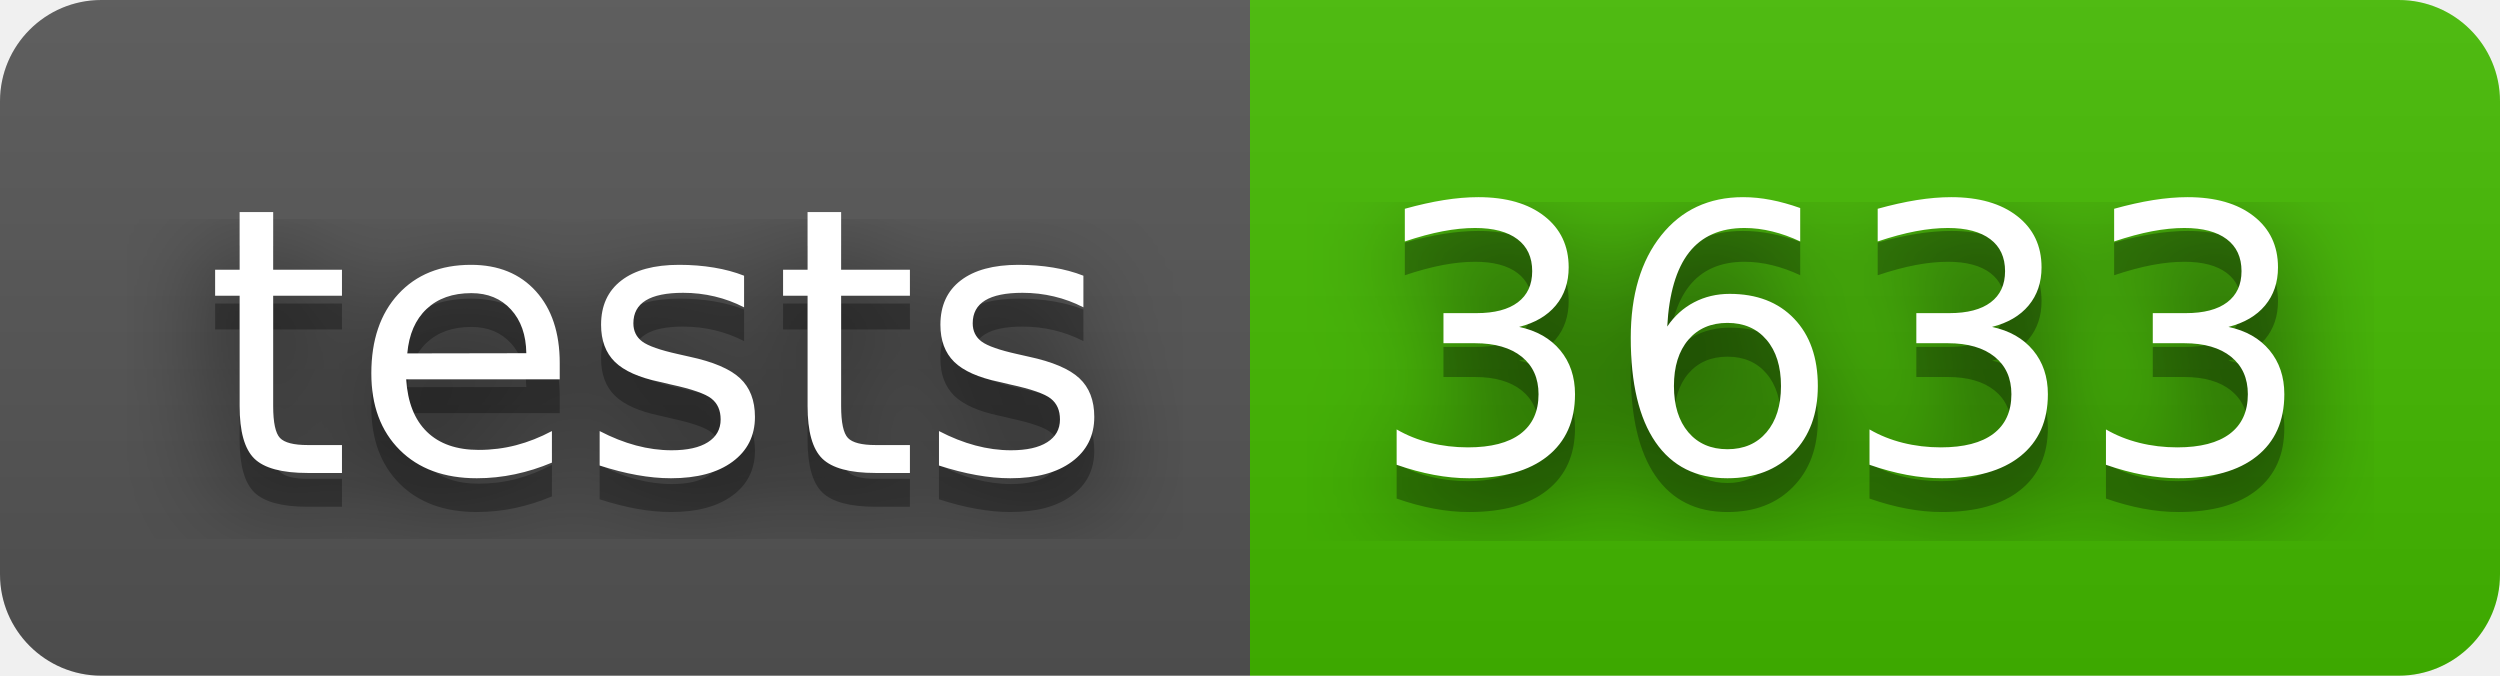
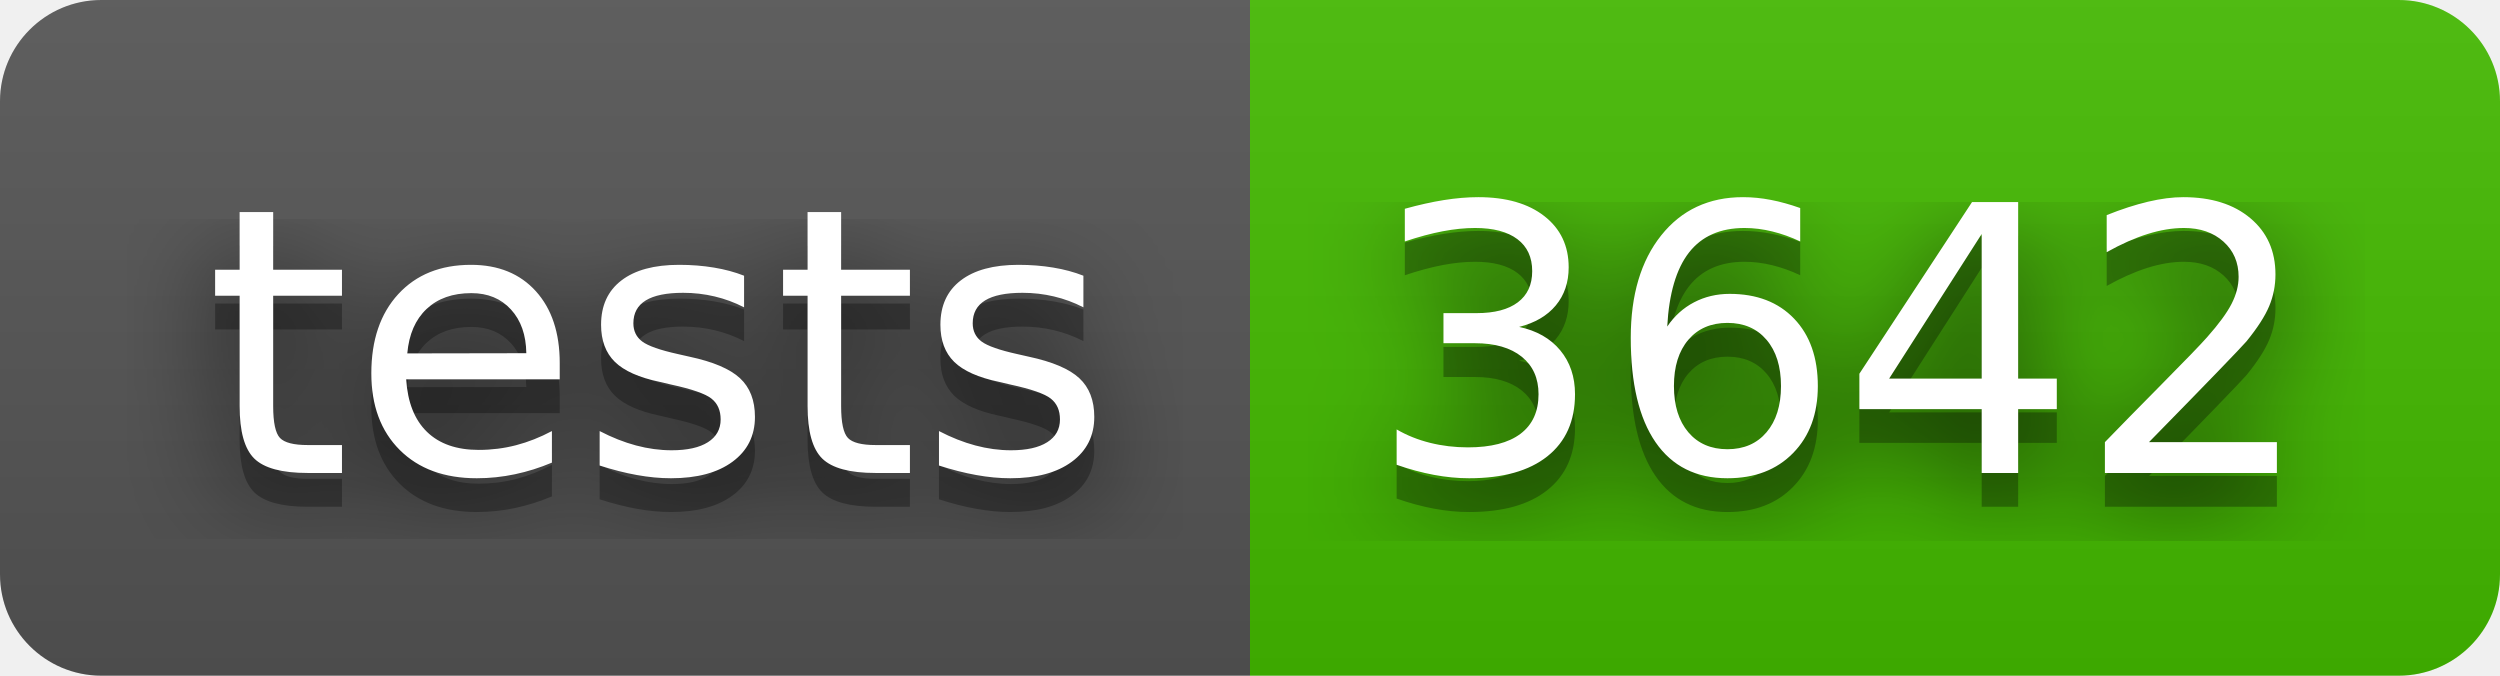
- <svg xmlns="http://www.w3.org/2000/svg" width="74" height="20" role="img" aria-label="tests: 3633">
+ <svg xmlns="http://www.w3.org/2000/svg" width="74" height="20" role="img" aria-label="tests: 3642">
  <filter id="blur">
    <feGaussianBlur stdDeviation="16" />
  </filter>
  <linearGradient id="s" x2="0" y2="100%">
    <stop offset="0" stop-color="#bbb" stop-opacity=".1" />
    <stop offset="1" stop-opacity=".1" />
  </linearGradient>
  <clipPath id="r">
    <rect width="74" height="20" rx="3" />
  </clipPath>
  <g clip-path="url(#r)">
    <rect width="37" height="20" fill="#555" />
    <rect x="37" width="37" height="20" fill="#4b0" />
    <rect width="74" height="20" fill="url(#s)" />
  </g>
  <g fill="#fff" text-anchor="middle" font-family="Verdana,Geneva,DejaVu Sans,sans-serif" text-rendering="geometricPrecision" font-size="110">
    <g transform="scale(.1)">
      <g aria-hidden="true" fill="#010101">
        <text x="195" y="150" fill-opacity=".8" filter="url(#blur)" textLength="270">tests</text>
        <text x="195" y="150" fill-opacity=".3" textLength="270">tests</text>
      </g>
      <text x="195" y="140" textLength="270">tests</text>
    </g>
    <g transform="scale(.1)">
      <g aria-hidden="true" fill="#010101">
-         <text x="545" y="150" fill-opacity=".8" filter="url(#blur)" textLength="270">3633</text>
-         <text x="545" y="150" fill-opacity=".3" textLength="270">3633</text>
+         <text x="545" y="150" fill-opacity=".8" filter="url(#blur)" textLength="270">3642</text>
+         <text x="545" y="150" fill-opacity=".3" textLength="270">3642</text>
      </g>
-       <text x="545" y="140" textLength="270">3633</text>
+       <text x="545" y="140" textLength="270">3642</text>
    </g>
  </g>
</svg>
